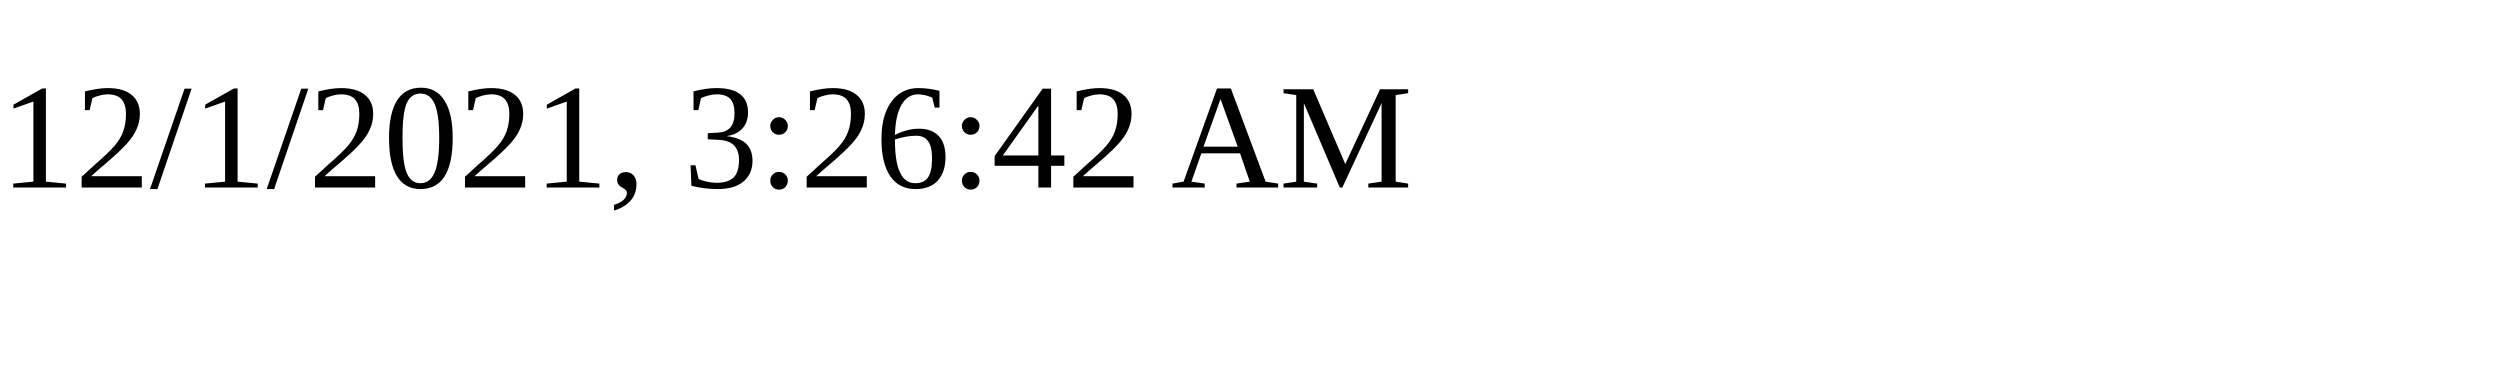
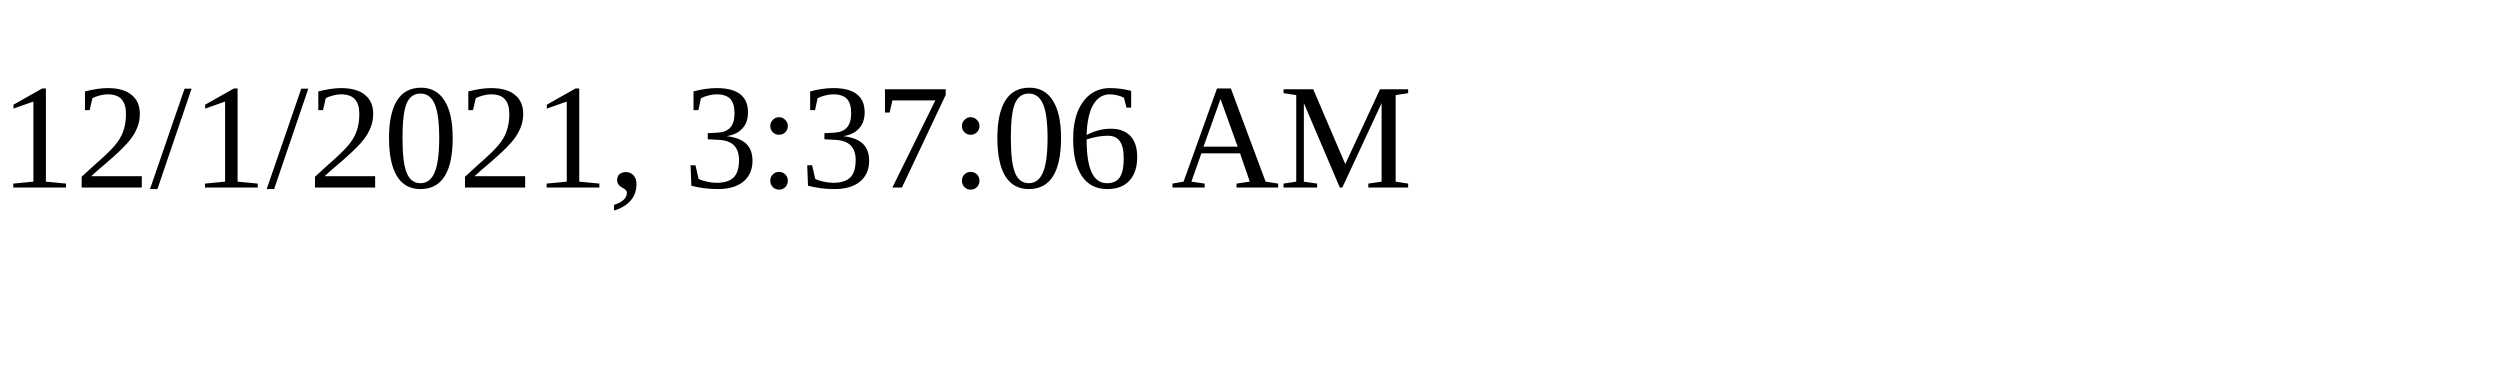
<svg xmlns="http://www.w3.org/2000/svg" height="30" width="200">
-   <text x="0" y="15">12/1/2021, 3:26:42 AM</text>
+   <text x="0" y="15">12/1/2021, 3:37:06 AM</text>
</svg>
